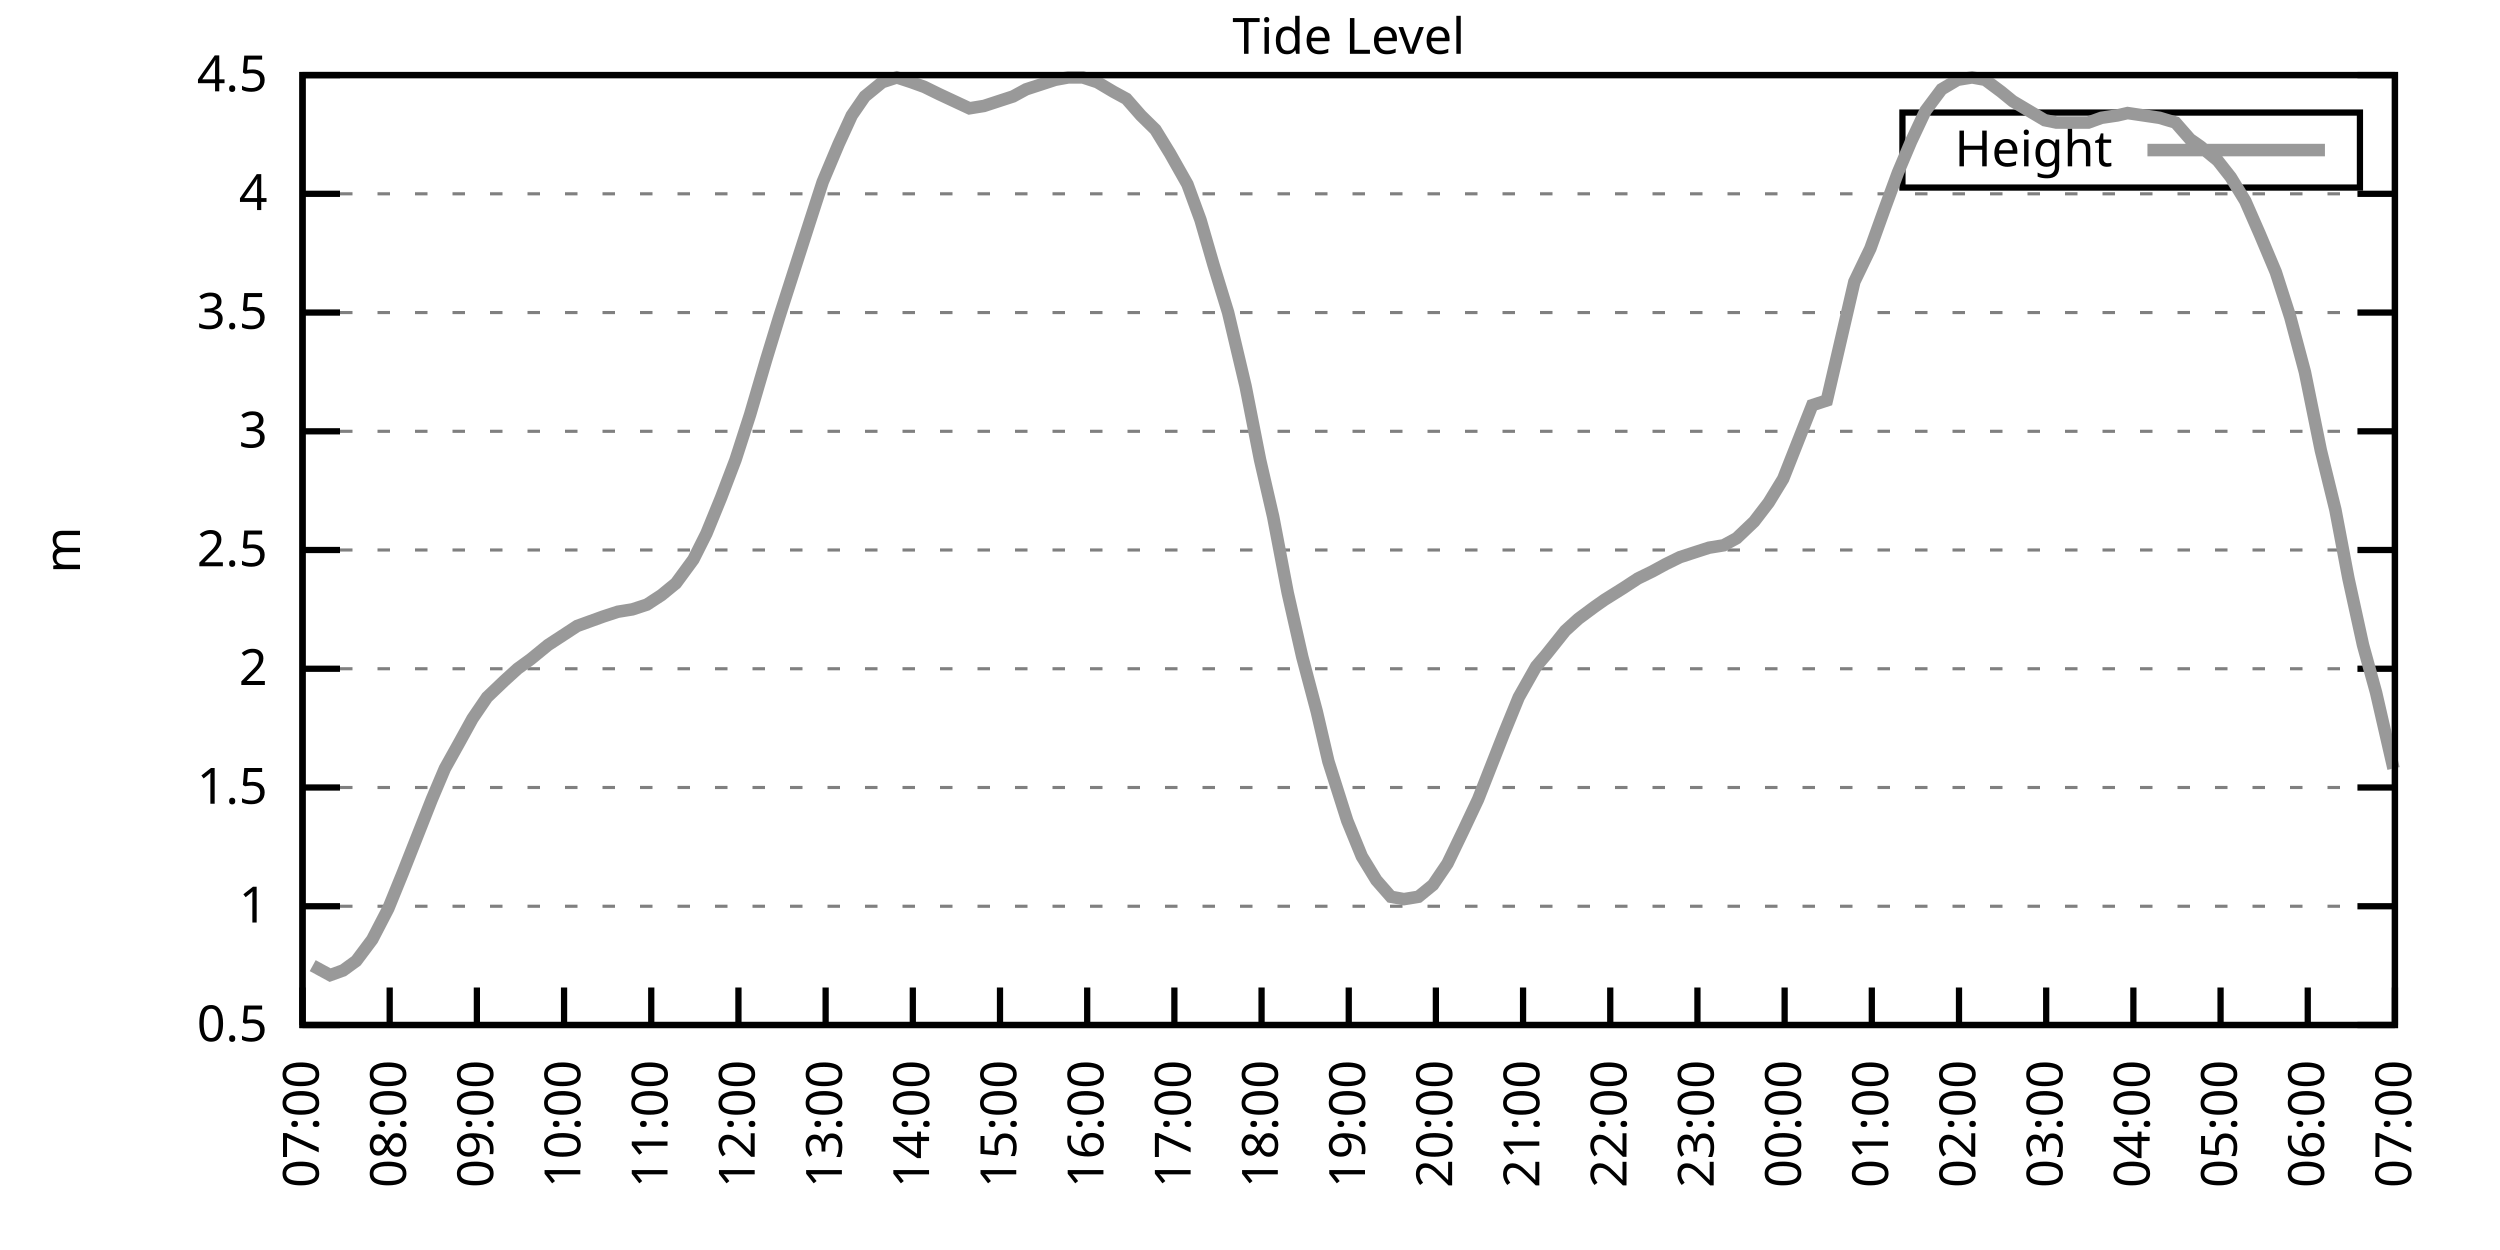
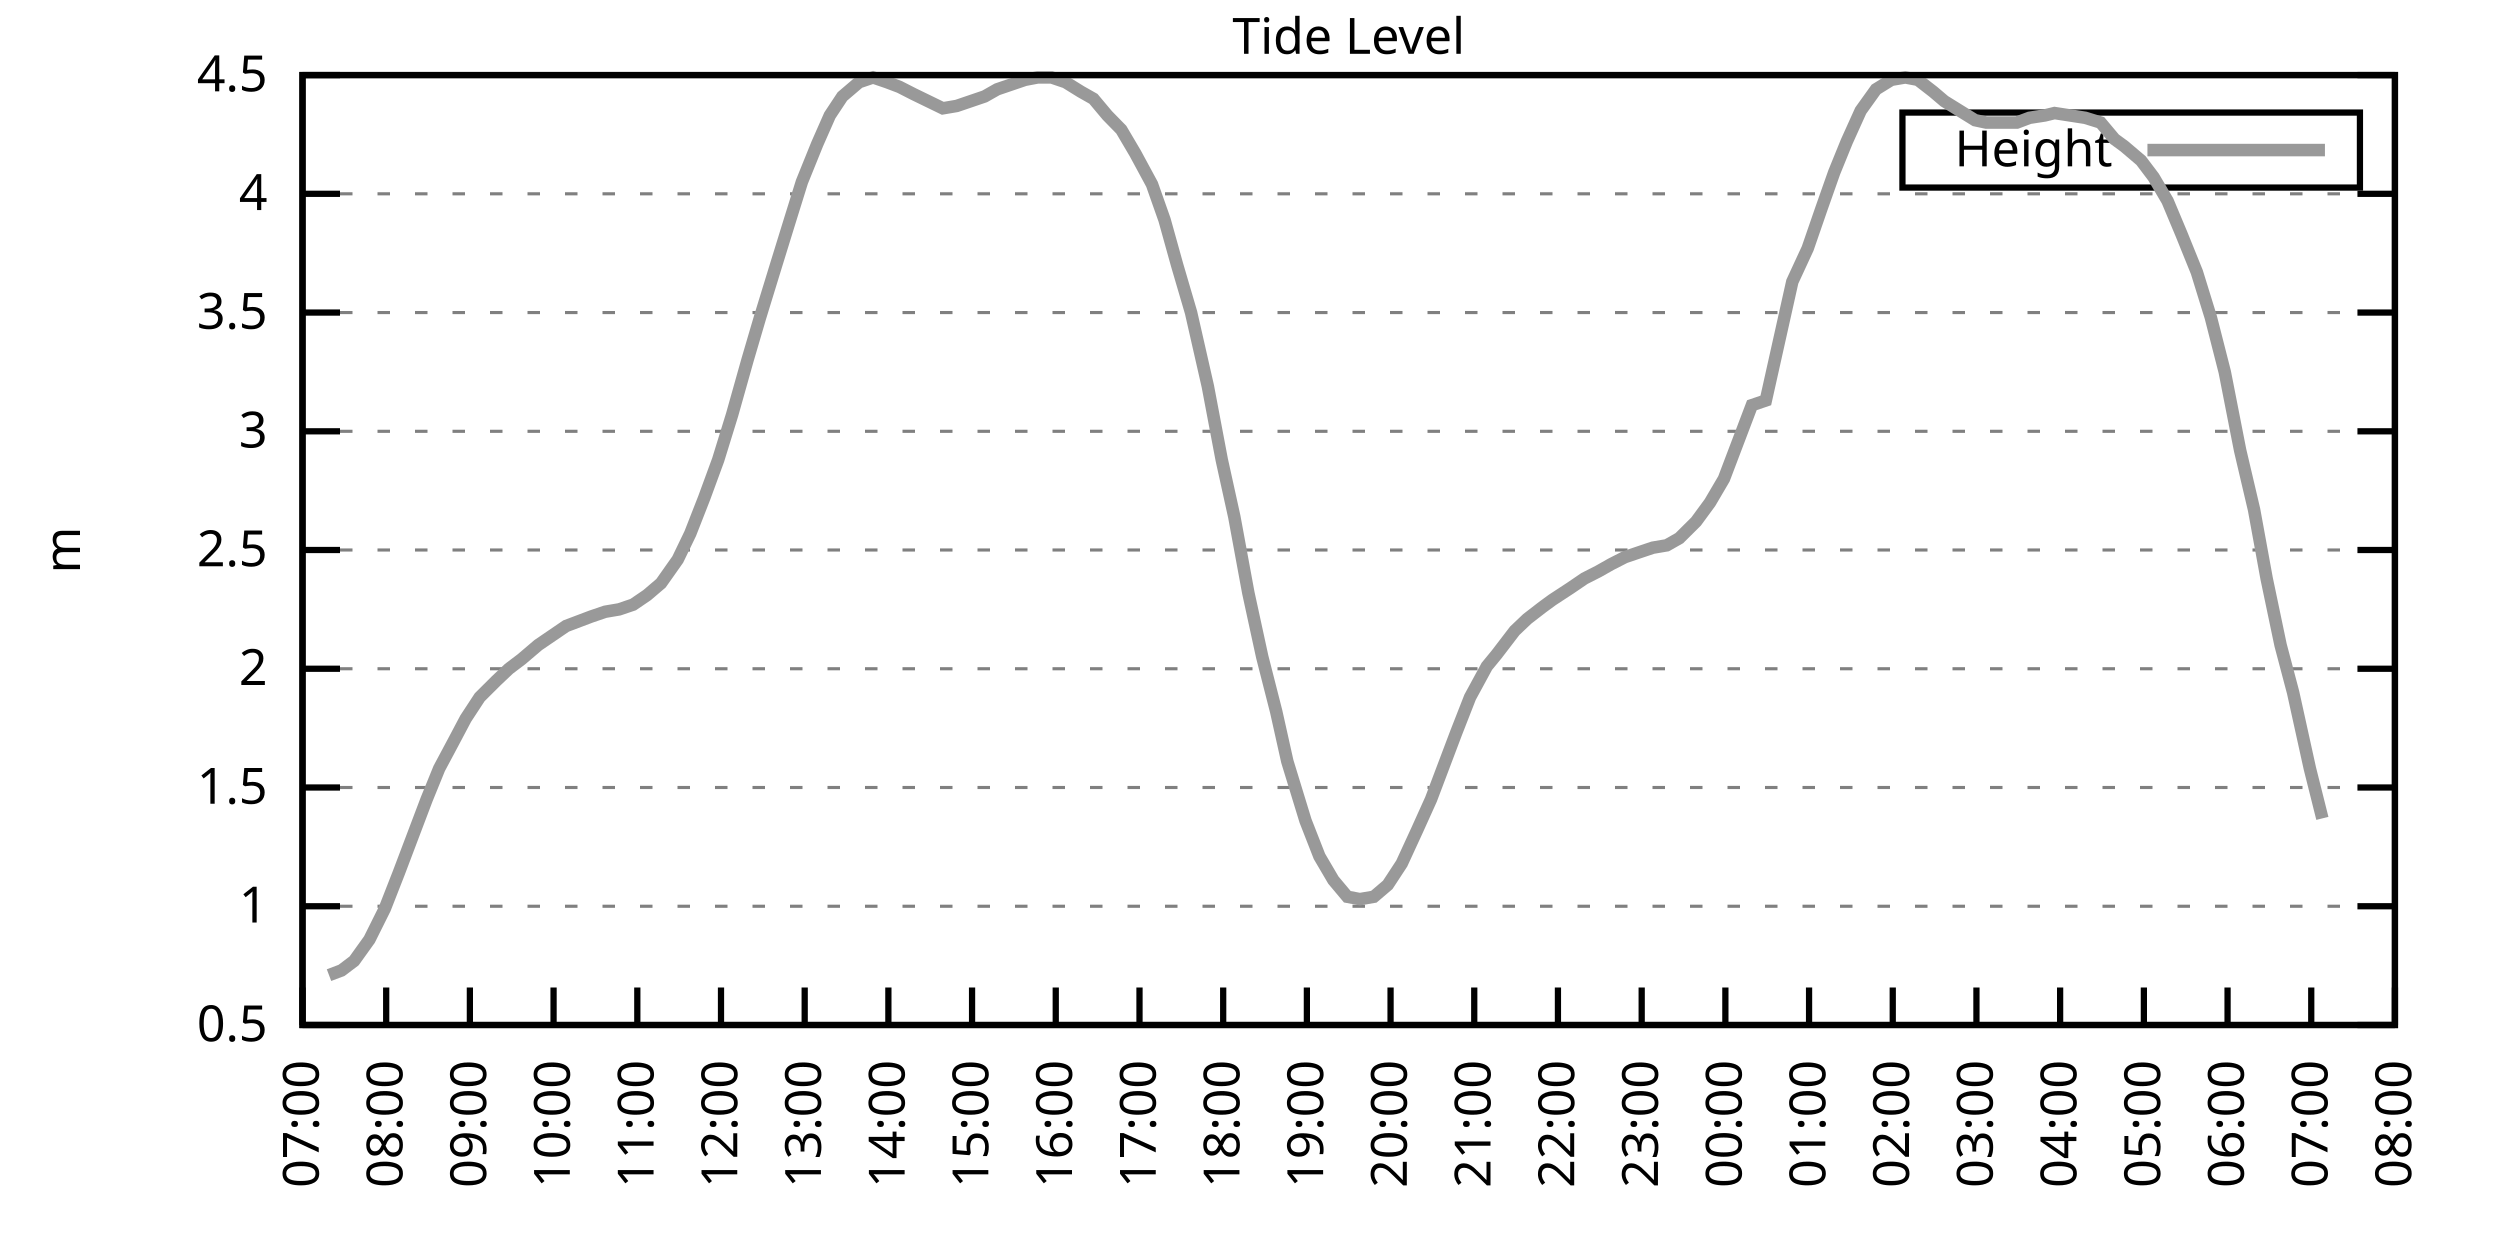
<svg xmlns="http://www.w3.org/2000/svg" xmlns:xlink="http://www.w3.org/1999/xlink" width="400" height="200" viewBox="0 0 400 200">
  <g id="gnuplot_canvas">
    <rect x="0" y="0" width="400" height="200" fill="none" />
    <defs>
      <circle id="gpDot" r="0.5" stroke-width="0.5" stroke="currentColor" />
      <path id="gpPt0" stroke-width="0.333" stroke="currentColor" d="M-1,0 h2 M0,-1 v2" />
      <path id="gpPt1" stroke-width="0.333" stroke="currentColor" d="M-1,-1 L1,1 M1,-1 L-1,1" />
      <path id="gpPt2" stroke-width="0.333" stroke="currentColor" d="M-1,0 L1,0 M0,-1 L0,1 M-1,-1 L1,1 M-1,1 L1,-1" />
      <rect id="gpPt3" stroke-width="0.333" stroke="currentColor" x="-1" y="-1" width="2" height="2" />
      <rect id="gpPt4" stroke-width="0.333" stroke="currentColor" fill="currentColor" x="-1" y="-1" width="2" height="2" />
      <circle id="gpPt5" stroke-width="0.333" stroke="currentColor" cx="0" cy="0" r="1" />
      <use xlink:href="#gpPt5" id="gpPt6" fill="currentColor" stroke="none" />
      <path id="gpPt7" stroke-width="0.333" stroke="currentColor" d="M0,-1.33 L-1.33,0.67 L1.33,0.67 z" />
      <use xlink:href="#gpPt7" id="gpPt8" fill="currentColor" stroke="none" />
      <use xlink:href="#gpPt7" id="gpPt9" stroke="currentColor" transform="rotate(180)" />
      <use xlink:href="#gpPt9" id="gpPt10" fill="currentColor" stroke="none" />
      <use xlink:href="#gpPt3" id="gpPt11" stroke="currentColor" transform="rotate(45)" />
      <use xlink:href="#gpPt11" id="gpPt12" fill="currentColor" stroke="none" />
      <path id="gpPt13" stroke-width="0.333" stroke="currentColor" d="M0,1.330 L1.265,0.411 L0.782,-1.067 L-0.782,-1.076 L-1.265,0.411 z" />
      <use xlink:href="#gpPt13" id="gpPt14" fill="currentColor" stroke="none" />
      <filter id="textbox" filterUnits="objectBoundingBox" x="0" y="0" height="1" width="1">
        <feFlood flood-color="white" flood-opacity="1" result="bgnd" />
        <feComposite in="SourceGraphic" in2="bgnd" operator="atop" />
      </filter>
      <filter id="greybox" filterUnits="objectBoundingBox" x="0" y="0" height="1" width="1">
        <feFlood flood-color="lightgrey" flood-opacity="1" result="grey" />
        <feComposite in="SourceGraphic" in2="grey" operator="atop" />
      </filter>
    </defs>
    <g fill="none" color="white" stroke="currentColor" stroke-width="1.00" stroke-linecap="butt" stroke-linejoin="miter">
</g>
    <g fill="none" color="black" stroke="currentColor" stroke-width="1.00" stroke-linecap="butt" stroke-linejoin="miter">
      <g stroke="none" shape-rendering="crispEdges">
        <polygon fill="rgb(255, 255, 255)" points="48.40,164.00 383.18,164.00 383.18,12.02 48.40,12.02 " />
      </g>
    </g>
    <g fill="none" color="black" stroke="currentColor" stroke-width="1.00" stroke-linecap="butt" stroke-linejoin="miter">
</g>
    <g fill="none" color="black" stroke="black" stroke-width="0.50" stroke-linecap="butt" stroke-linejoin="miter">
</g>
    <g fill="none" color="gray" stroke="currentColor" stroke-width="0.50" stroke-linecap="butt" stroke-linejoin="miter">
      <path stroke="gray" stroke-dasharray="2,4" class="gridline" d="M48.40,164.00 L383.19,164.00  " />
    </g>
    <g fill="none" color="gray" stroke="gray" stroke-width="1.00" stroke-linecap="butt" stroke-linejoin="miter">
</g>
    <g fill="none" color="black" stroke="currentColor" stroke-width="1.00" stroke-linecap="butt" stroke-linejoin="miter">
      <path stroke="black" d="M48.40,164.00 L54.40,164.00 M383.19,164.00 L377.19,164.00  " />
      <g transform="translate(42.80,166.60)" stroke="none" fill="black" font-family="Sans" font-size="8.00" text-anchor="end">
        <text>
          <tspan font-family="Sans"> 0.5</tspan>
        </text>
      </g>
    </g>
    <g fill="none" color="black" stroke="currentColor" stroke-width="1.00" stroke-linecap="butt" stroke-linejoin="miter">
</g>
    <g fill="none" color="black" stroke="black" stroke-width="0.50" stroke-linecap="butt" stroke-linejoin="miter">
</g>
    <g fill="none" color="gray" stroke="currentColor" stroke-width="0.50" stroke-linecap="butt" stroke-linejoin="miter">
      <path stroke="gray" stroke-dasharray="2,4" class="gridline" d="M48.40,145.00 L383.19,145.00  " />
    </g>
    <g fill="none" color="gray" stroke="gray" stroke-width="1.00" stroke-linecap="butt" stroke-linejoin="miter">
</g>
    <g fill="none" color="black" stroke="currentColor" stroke-width="1.00" stroke-linecap="butt" stroke-linejoin="miter">
      <path stroke="black" d="M48.40,145.00 L54.40,145.00 M383.19,145.00 L377.19,145.00  " />
      <g transform="translate(42.80,147.60)" stroke="none" fill="black" font-family="Sans" font-size="8.00" text-anchor="end">
        <text>
          <tspan font-family="Sans"> 1</tspan>
        </text>
      </g>
    </g>
    <g fill="none" color="black" stroke="currentColor" stroke-width="1.00" stroke-linecap="butt" stroke-linejoin="miter">
</g>
    <g fill="none" color="black" stroke="black" stroke-width="0.50" stroke-linecap="butt" stroke-linejoin="miter">
</g>
    <g fill="none" color="gray" stroke="currentColor" stroke-width="0.50" stroke-linecap="butt" stroke-linejoin="miter">
      <path stroke="gray" stroke-dasharray="2,4" class="gridline" d="M48.40,126.00 L383.19,126.00  " />
    </g>
    <g fill="none" color="gray" stroke="gray" stroke-width="1.00" stroke-linecap="butt" stroke-linejoin="miter">
</g>
    <g fill="none" color="black" stroke="currentColor" stroke-width="1.00" stroke-linecap="butt" stroke-linejoin="miter">
      <path stroke="black" d="M48.40,126.00 L54.40,126.00 M383.19,126.00 L377.19,126.00  " />
      <g transform="translate(42.80,128.60)" stroke="none" fill="black" font-family="Sans" font-size="8.00" text-anchor="end">
        <text>
          <tspan font-family="Sans"> 1.5</tspan>
        </text>
      </g>
    </g>
    <g fill="none" color="black" stroke="currentColor" stroke-width="1.00" stroke-linecap="butt" stroke-linejoin="miter">
</g>
    <g fill="none" color="black" stroke="black" stroke-width="0.50" stroke-linecap="butt" stroke-linejoin="miter">
</g>
    <g fill="none" color="gray" stroke="currentColor" stroke-width="0.50" stroke-linecap="butt" stroke-linejoin="miter">
      <path stroke="gray" stroke-dasharray="2,4" class="gridline" d="M48.40,107.00 L383.19,107.00  " />
    </g>
    <g fill="none" color="gray" stroke="gray" stroke-width="1.00" stroke-linecap="butt" stroke-linejoin="miter">
</g>
    <g fill="none" color="black" stroke="currentColor" stroke-width="1.00" stroke-linecap="butt" stroke-linejoin="miter">
      <path stroke="black" d="M48.40,107.00 L54.40,107.00 M383.19,107.00 L377.19,107.00  " />
      <g transform="translate(42.80,109.60)" stroke="none" fill="black" font-family="Sans" font-size="8.00" text-anchor="end">
        <text>
          <tspan font-family="Sans"> 2</tspan>
        </text>
      </g>
    </g>
    <g fill="none" color="black" stroke="currentColor" stroke-width="1.00" stroke-linecap="butt" stroke-linejoin="miter">
</g>
    <g fill="none" color="black" stroke="black" stroke-width="0.50" stroke-linecap="butt" stroke-linejoin="miter">
</g>
    <g fill="none" color="gray" stroke="currentColor" stroke-width="0.50" stroke-linecap="butt" stroke-linejoin="miter">
      <path stroke="gray" stroke-dasharray="2,4" class="gridline" d="M48.40,88.00 L383.19,88.00  " />
    </g>
    <g fill="none" color="gray" stroke="gray" stroke-width="1.00" stroke-linecap="butt" stroke-linejoin="miter">
</g>
    <g fill="none" color="black" stroke="currentColor" stroke-width="1.00" stroke-linecap="butt" stroke-linejoin="miter">
      <path stroke="black" d="M48.40,88.00 L54.40,88.00 M383.19,88.00 L377.19,88.00  " />
      <g transform="translate(42.80,90.60)" stroke="none" fill="black" font-family="Sans" font-size="8.00" text-anchor="end">
        <text>
          <tspan font-family="Sans"> 2.5</tspan>
        </text>
      </g>
    </g>
    <g fill="none" color="black" stroke="currentColor" stroke-width="1.00" stroke-linecap="butt" stroke-linejoin="miter">
</g>
    <g fill="none" color="black" stroke="black" stroke-width="0.50" stroke-linecap="butt" stroke-linejoin="miter">
</g>
    <g fill="none" color="gray" stroke="currentColor" stroke-width="0.50" stroke-linecap="butt" stroke-linejoin="miter">
      <path stroke="gray" stroke-dasharray="2,4" class="gridline" d="M48.40,69.01 L383.19,69.01  " />
    </g>
    <g fill="none" color="gray" stroke="gray" stroke-width="1.00" stroke-linecap="butt" stroke-linejoin="miter">
</g>
    <g fill="none" color="black" stroke="currentColor" stroke-width="1.00" stroke-linecap="butt" stroke-linejoin="miter">
      <path stroke="black" d="M48.40,69.01 L54.40,69.01 M383.19,69.01 L377.19,69.01  " />
      <g transform="translate(42.80,71.61)" stroke="none" fill="black" font-family="Sans" font-size="8.00" text-anchor="end">
        <text>
          <tspan font-family="Sans"> 3</tspan>
        </text>
      </g>
    </g>
    <g fill="none" color="black" stroke="currentColor" stroke-width="1.00" stroke-linecap="butt" stroke-linejoin="miter">
</g>
    <g fill="none" color="black" stroke="black" stroke-width="0.50" stroke-linecap="butt" stroke-linejoin="miter">
</g>
    <g fill="none" color="gray" stroke="currentColor" stroke-width="0.50" stroke-linecap="butt" stroke-linejoin="miter">
      <path stroke="gray" stroke-dasharray="2,4" class="gridline" d="M48.40,50.01 L383.19,50.01  " />
    </g>
    <g fill="none" color="gray" stroke="gray" stroke-width="1.00" stroke-linecap="butt" stroke-linejoin="miter">
</g>
    <g fill="none" color="black" stroke="currentColor" stroke-width="1.00" stroke-linecap="butt" stroke-linejoin="miter">
      <path stroke="black" d="M48.40,50.01 L54.40,50.01 M383.19,50.01 L377.19,50.01  " />
      <g transform="translate(42.80,52.61)" stroke="none" fill="black" font-family="Sans" font-size="8.00" text-anchor="end">
        <text>
          <tspan font-family="Sans"> 3.5</tspan>
        </text>
      </g>
    </g>
    <g fill="none" color="black" stroke="currentColor" stroke-width="1.00" stroke-linecap="butt" stroke-linejoin="miter">
</g>
    <g fill="none" color="black" stroke="black" stroke-width="0.50" stroke-linecap="butt" stroke-linejoin="miter">
</g>
    <g fill="none" color="gray" stroke="currentColor" stroke-width="0.50" stroke-linecap="butt" stroke-linejoin="miter">
      <path stroke="gray" stroke-dasharray="2,4" class="gridline" d="M48.40,31.01 L383.19,31.01  " />
    </g>
    <g fill="none" color="gray" stroke="gray" stroke-width="1.00" stroke-linecap="butt" stroke-linejoin="miter">
</g>
    <g fill="none" color="black" stroke="currentColor" stroke-width="1.00" stroke-linecap="butt" stroke-linejoin="miter">
      <path stroke="black" d="M48.40,31.01 L54.40,31.01 M383.19,31.01 L377.19,31.01  " />
      <g transform="translate(42.80,33.61)" stroke="none" fill="black" font-family="Sans" font-size="8.00" text-anchor="end">
        <text>
          <tspan font-family="Sans"> 4</tspan>
        </text>
      </g>
    </g>
    <g fill="none" color="black" stroke="currentColor" stroke-width="1.00" stroke-linecap="butt" stroke-linejoin="miter">
</g>
    <g fill="none" color="black" stroke="black" stroke-width="0.50" stroke-linecap="butt" stroke-linejoin="miter">
</g>
    <g fill="none" color="gray" stroke="currentColor" stroke-width="0.50" stroke-linecap="butt" stroke-linejoin="miter">
      <path stroke="gray" stroke-dasharray="2,4" class="gridline" d="M48.40,12.01 L383.19,12.01  " />
    </g>
    <g fill="none" color="gray" stroke="gray" stroke-width="1.00" stroke-linecap="butt" stroke-linejoin="miter">
</g>
    <g fill="none" color="black" stroke="currentColor" stroke-width="1.00" stroke-linecap="butt" stroke-linejoin="miter">
      <path stroke="black" d="M48.40,12.01 L54.40,12.01 M383.19,12.01 L377.19,12.01  " />
      <g transform="translate(42.80,14.61)" stroke="none" fill="black" font-family="Sans" font-size="8.00" text-anchor="end">
        <text>
          <tspan font-family="Sans"> 4.5</tspan>
        </text>
      </g>
    </g>
    <g fill="none" color="black" stroke="currentColor" stroke-width="1.00" stroke-linecap="butt" stroke-linejoin="miter">
      <path stroke="black" d="M48.40,164.00 L48.40,158.00  " />
      <g transform="translate(51.00,169.60) rotate(270.00)" stroke="none" fill="black" font-family="Sans" font-size="8.00" text-anchor="end">
        <text>
          <tspan font-family="Sans">07:00</tspan>
        </text>
      </g>
    </g>
    <g fill="none" color="black" stroke="currentColor" stroke-width="1.00" stroke-linecap="butt" stroke-linejoin="miter">
-       <path stroke="black" d="M62.35,164.00 L62.35,158.00  " />
-       <g transform="translate(64.95,169.60) rotate(270.00)" stroke="none" fill="black" font-family="Sans" font-size="8.00" text-anchor="end">
+       <path stroke="black" d="M61.79,164.00 L61.79,158.00  " />
+       <g transform="translate(64.39,169.60) rotate(270.00)" stroke="none" fill="black" font-family="Sans" font-size="8.00" text-anchor="end">
        <text>
          <tspan font-family="Sans">08:00</tspan>
        </text>
      </g>
    </g>
    <g fill="none" color="black" stroke="currentColor" stroke-width="1.00" stroke-linecap="butt" stroke-linejoin="miter">
-       <path stroke="black" d="M76.30,164.00 L76.30,158.00  " />
-       <g transform="translate(78.90,169.60) rotate(270.00)" stroke="none" fill="black" font-family="Sans" font-size="8.00" text-anchor="end">
+       <path stroke="black" d="M75.18,164.00 L75.18,158.00  " />
+       <g transform="translate(77.78,169.60) rotate(270.00)" stroke="none" fill="black" font-family="Sans" font-size="8.00" text-anchor="end">
        <text>
          <tspan font-family="Sans">09:00</tspan>
        </text>
      </g>
    </g>
    <g fill="none" color="black" stroke="currentColor" stroke-width="1.00" stroke-linecap="butt" stroke-linejoin="miter">
-       <path stroke="black" d="M90.25,164.00 L90.25,158.00  " />
-       <g transform="translate(92.85,169.60) rotate(270.00)" stroke="none" fill="black" font-family="Sans" font-size="8.00" text-anchor="end">
+       <path stroke="black" d="M88.57,164.00 L88.57,158.00  " />
+       <g transform="translate(91.17,169.60) rotate(270.00)" stroke="none" fill="black" font-family="Sans" font-size="8.00" text-anchor="end">
        <text>
          <tspan font-family="Sans">10:00</tspan>
        </text>
      </g>
    </g>
    <g fill="none" color="black" stroke="currentColor" stroke-width="1.00" stroke-linecap="butt" stroke-linejoin="miter">
-       <path stroke="black" d="M104.20,164.00 L104.20,158.00  " />
-       <g transform="translate(106.80,169.60) rotate(270.00)" stroke="none" fill="black" font-family="Sans" font-size="8.00" text-anchor="end">
+       <path stroke="black" d="M101.97,164.00 L101.97,158.00  " />
+       <g transform="translate(104.57,169.60) rotate(270.00)" stroke="none" fill="black" font-family="Sans" font-size="8.00" text-anchor="end">
        <text>
          <tspan font-family="Sans">11:00</tspan>
        </text>
      </g>
    </g>
    <g fill="none" color="black" stroke="currentColor" stroke-width="1.00" stroke-linecap="butt" stroke-linejoin="miter">
-       <path stroke="black" d="M118.15,164.00 L118.15,158.00  " />
-       <g transform="translate(120.75,169.60) rotate(270.00)" stroke="none" fill="black" font-family="Sans" font-size="8.00" text-anchor="end">
+       <path stroke="black" d="M115.36,164.00 L115.36,158.00  " />
+       <g transform="translate(117.96,169.60) rotate(270.00)" stroke="none" fill="black" font-family="Sans" font-size="8.00" text-anchor="end">
        <text>
          <tspan font-family="Sans">12:00</tspan>
        </text>
      </g>
    </g>
    <g fill="none" color="black" stroke="currentColor" stroke-width="1.00" stroke-linecap="butt" stroke-linejoin="miter">
-       <path stroke="black" d="M132.10,164.00 L132.10,158.00  " />
-       <g transform="translate(134.70,169.60) rotate(270.00)" stroke="none" fill="black" font-family="Sans" font-size="8.00" text-anchor="end">
+       <path stroke="black" d="M128.75,164.00 L128.75,158.00  " />
+       <g transform="translate(131.35,169.60) rotate(270.00)" stroke="none" fill="black" font-family="Sans" font-size="8.00" text-anchor="end">
        <text>
          <tspan font-family="Sans">13:00</tspan>
        </text>
      </g>
    </g>
    <g fill="none" color="black" stroke="currentColor" stroke-width="1.00" stroke-linecap="butt" stroke-linejoin="miter">
-       <path stroke="black" d="M146.05,164.00 L146.05,158.00  " />
-       <g transform="translate(148.65,169.60) rotate(270.00)" stroke="none" fill="black" font-family="Sans" font-size="8.00" text-anchor="end">
+       <path stroke="black" d="M142.14,164.00 L142.14,158.00  " />
+       <g transform="translate(144.74,169.60) rotate(270.00)" stroke="none" fill="black" font-family="Sans" font-size="8.00" text-anchor="end">
        <text>
          <tspan font-family="Sans">14:00</tspan>
        </text>
      </g>
    </g>
    <g fill="none" color="black" stroke="currentColor" stroke-width="1.00" stroke-linecap="butt" stroke-linejoin="miter">
-       <path stroke="black" d="M160.00,164.00 L160.00,158.00  " />
-       <g transform="translate(162.60,169.60) rotate(270.00)" stroke="none" fill="black" font-family="Sans" font-size="8.00" text-anchor="end">
+       <path stroke="black" d="M155.53,164.00 L155.53,158.00  " />
+       <g transform="translate(158.13,169.60) rotate(270.00)" stroke="none" fill="black" font-family="Sans" font-size="8.00" text-anchor="end">
        <text>
          <tspan font-family="Sans">15:00</tspan>
        </text>
      </g>
    </g>
    <g fill="none" color="black" stroke="currentColor" stroke-width="1.00" stroke-linecap="butt" stroke-linejoin="miter">
-       <path stroke="black" d="M173.95,164.00 L173.95,158.00  " />
-       <g transform="translate(176.55,169.60) rotate(270.00)" stroke="none" fill="black" font-family="Sans" font-size="8.00" text-anchor="end">
+       <path stroke="black" d="M168.92,164.00 L168.92,158.00  " />
+       <g transform="translate(171.52,169.60) rotate(270.00)" stroke="none" fill="black" font-family="Sans" font-size="8.00" text-anchor="end">
        <text>
          <tspan font-family="Sans">16:00</tspan>
        </text>
      </g>
    </g>
    <g fill="none" color="black" stroke="currentColor" stroke-width="1.00" stroke-linecap="butt" stroke-linejoin="miter">
-       <path stroke="black" d="M187.90,164.00 L187.90,158.00  " />
-       <g transform="translate(190.50,169.60) rotate(270.00)" stroke="none" fill="black" font-family="Sans" font-size="8.00" text-anchor="end">
+       <path stroke="black" d="M182.32,164.00 L182.32,158.00  " />
+       <g transform="translate(184.92,169.60) rotate(270.00)" stroke="none" fill="black" font-family="Sans" font-size="8.00" text-anchor="end">
        <text>
          <tspan font-family="Sans">17:00</tspan>
        </text>
      </g>
    </g>
    <g fill="none" color="black" stroke="currentColor" stroke-width="1.00" stroke-linecap="butt" stroke-linejoin="miter">
-       <path stroke="black" d="M201.85,164.00 L201.85,158.00  " />
-       <g transform="translate(204.45,169.60) rotate(270.00)" stroke="none" fill="black" font-family="Sans" font-size="8.00" text-anchor="end">
+       <path stroke="black" d="M195.71,164.00 L195.71,158.00  " />
+       <g transform="translate(198.31,169.60) rotate(270.00)" stroke="none" fill="black" font-family="Sans" font-size="8.00" text-anchor="end">
        <text>
          <tspan font-family="Sans">18:00</tspan>
        </text>
      </g>
    </g>
    <g fill="none" color="black" stroke="currentColor" stroke-width="1.00" stroke-linecap="butt" stroke-linejoin="miter">
-       <path stroke="black" d="M215.80,164.00 L215.80,158.00  " />
-       <g transform="translate(218.40,169.60) rotate(270.00)" stroke="none" fill="black" font-family="Sans" font-size="8.00" text-anchor="end">
+       <path stroke="black" d="M209.10,164.00 L209.10,158.00  " />
+       <g transform="translate(211.70,169.60) rotate(270.00)" stroke="none" fill="black" font-family="Sans" font-size="8.00" text-anchor="end">
        <text>
          <tspan font-family="Sans">19:00</tspan>
        </text>
      </g>
    </g>
    <g fill="none" color="black" stroke="currentColor" stroke-width="1.00" stroke-linecap="butt" stroke-linejoin="miter">
-       <path stroke="black" d="M229.74,164.00 L229.74,158.00  " />
-       <g transform="translate(232.34,169.60) rotate(270.00)" stroke="none" fill="black" font-family="Sans" font-size="8.00" text-anchor="end">
+       <path stroke="black" d="M222.49,164.00 L222.49,158.00  " />
+       <g transform="translate(225.09,169.60) rotate(270.00)" stroke="none" fill="black" font-family="Sans" font-size="8.00" text-anchor="end">
        <text>
          <tspan font-family="Sans">20:00</tspan>
        </text>
      </g>
    </g>
    <g fill="none" color="black" stroke="currentColor" stroke-width="1.00" stroke-linecap="butt" stroke-linejoin="miter">
-       <path stroke="black" d="M243.69,164.00 L243.69,158.00  " />
-       <g transform="translate(246.29,169.60) rotate(270.00)" stroke="none" fill="black" font-family="Sans" font-size="8.00" text-anchor="end">
+       <path stroke="black" d="M235.88,164.00 L235.88,158.00  " />
+       <g transform="translate(238.48,169.60) rotate(270.00)" stroke="none" fill="black" font-family="Sans" font-size="8.00" text-anchor="end">
        <text>
          <tspan font-family="Sans">21:00</tspan>
        </text>
      </g>
    </g>
    <g fill="none" color="black" stroke="currentColor" stroke-width="1.00" stroke-linecap="butt" stroke-linejoin="miter">
-       <path stroke="black" d="M257.64,164.00 L257.64,158.00  " />
-       <g transform="translate(260.24,169.60) rotate(270.00)" stroke="none" fill="black" font-family="Sans" font-size="8.00" text-anchor="end">
+       <path stroke="black" d="M249.27,164.00 L249.27,158.00  " />
+       <g transform="translate(251.87,169.60) rotate(270.00)" stroke="none" fill="black" font-family="Sans" font-size="8.00" text-anchor="end">
        <text>
          <tspan font-family="Sans">22:00</tspan>
        </text>
      </g>
    </g>
    <g fill="none" color="black" stroke="currentColor" stroke-width="1.00" stroke-linecap="butt" stroke-linejoin="miter">
-       <path stroke="black" d="M271.59,164.00 L271.59,158.00  " />
-       <g transform="translate(274.19,169.60) rotate(270.00)" stroke="none" fill="black" font-family="Sans" font-size="8.00" text-anchor="end">
+       <path stroke="black" d="M262.67,164.00 L262.67,158.00  " />
+       <g transform="translate(265.27,169.60) rotate(270.00)" stroke="none" fill="black" font-family="Sans" font-size="8.00" text-anchor="end">
        <text>
          <tspan font-family="Sans">23:00</tspan>
        </text>
      </g>
    </g>
    <g fill="none" color="black" stroke="currentColor" stroke-width="1.00" stroke-linecap="butt" stroke-linejoin="miter">
-       <path stroke="black" d="M285.54,164.00 L285.54,158.00  " />
-       <g transform="translate(288.14,169.60) rotate(270.00)" stroke="none" fill="black" font-family="Sans" font-size="8.00" text-anchor="end">
+       <path stroke="black" d="M276.06,164.00 L276.06,158.00  " />
+       <g transform="translate(278.66,169.60) rotate(270.00)" stroke="none" fill="black" font-family="Sans" font-size="8.00" text-anchor="end">
        <text>
          <tspan font-family="Sans">00:00</tspan>
        </text>
      </g>
    </g>
    <g fill="none" color="black" stroke="currentColor" stroke-width="1.00" stroke-linecap="butt" stroke-linejoin="miter">
-       <path stroke="black" d="M299.49,164.00 L299.49,158.00  " />
-       <g transform="translate(302.09,169.60) rotate(270.00)" stroke="none" fill="black" font-family="Sans" font-size="8.00" text-anchor="end">
+       <path stroke="black" d="M289.45,164.00 L289.45,158.00  " />
+       <g transform="translate(292.05,169.60) rotate(270.00)" stroke="none" fill="black" font-family="Sans" font-size="8.00" text-anchor="end">
        <text>
          <tspan font-family="Sans">01:00</tspan>
        </text>
      </g>
    </g>
    <g fill="none" color="black" stroke="currentColor" stroke-width="1.00" stroke-linecap="butt" stroke-linejoin="miter">
-       <path stroke="black" d="M313.44,164.00 L313.44,158.00  " />
-       <g transform="translate(316.04,169.60) rotate(270.00)" stroke="none" fill="black" font-family="Sans" font-size="8.00" text-anchor="end">
+       <path stroke="black" d="M302.84,164.00 L302.84,158.00  " />
+       <g transform="translate(305.44,169.60) rotate(270.00)" stroke="none" fill="black" font-family="Sans" font-size="8.00" text-anchor="end">
        <text>
          <tspan font-family="Sans">02:00</tspan>
        </text>
      </g>
    </g>
    <g fill="none" color="black" stroke="currentColor" stroke-width="1.00" stroke-linecap="butt" stroke-linejoin="miter">
-       <path stroke="black" d="M327.39,164.00 L327.39,158.00  " />
-       <g transform="translate(329.99,169.60) rotate(270.00)" stroke="none" fill="black" font-family="Sans" font-size="8.00" text-anchor="end">
+       <path stroke="black" d="M316.23,164.00 L316.23,158.00  " />
+       <g transform="translate(318.83,169.60) rotate(270.00)" stroke="none" fill="black" font-family="Sans" font-size="8.00" text-anchor="end">
        <text>
          <tspan font-family="Sans">03:00</tspan>
        </text>
      </g>
    </g>
    <g fill="none" color="black" stroke="currentColor" stroke-width="1.00" stroke-linecap="butt" stroke-linejoin="miter">
-       <path stroke="black" d="M341.34,164.00 L341.34,158.00  " />
-       <g transform="translate(343.94,169.60) rotate(270.00)" stroke="none" fill="black" font-family="Sans" font-size="8.00" text-anchor="end">
+       <path stroke="black" d="M329.62,164.00 L329.62,158.00  " />
+       <g transform="translate(332.22,169.60) rotate(270.00)" stroke="none" fill="black" font-family="Sans" font-size="8.00" text-anchor="end">
        <text>
          <tspan font-family="Sans">04:00</tspan>
        </text>
      </g>
    </g>
    <g fill="none" color="black" stroke="currentColor" stroke-width="1.00" stroke-linecap="butt" stroke-linejoin="miter">
-       <path stroke="black" d="M355.29,164.00 L355.29,158.00  " />
-       <g transform="translate(357.89,169.60) rotate(270.00)" stroke="none" fill="black" font-family="Sans" font-size="8.00" text-anchor="end">
+       <path stroke="black" d="M343.02,164.00 L343.02,158.00  " />
+       <g transform="translate(345.62,169.60) rotate(270.00)" stroke="none" fill="black" font-family="Sans" font-size="8.00" text-anchor="end">
        <text>
          <tspan font-family="Sans">05:00</tspan>
        </text>
      </g>
    </g>
    <g fill="none" color="black" stroke="currentColor" stroke-width="1.00" stroke-linecap="butt" stroke-linejoin="miter">
-       <path stroke="black" d="M369.24,164.00 L369.24,158.00  " />
-       <g transform="translate(371.84,169.60) rotate(270.00)" stroke="none" fill="black" font-family="Sans" font-size="8.00" text-anchor="end">
+       <path stroke="black" d="M356.41,164.00 L356.41,158.00  " />
+       <g transform="translate(359.01,169.60) rotate(270.00)" stroke="none" fill="black" font-family="Sans" font-size="8.00" text-anchor="end">
        <text>
          <tspan font-family="Sans">06:00</tspan>
+         </text>
+       </g>
+     </g>
+     <g fill="none" color="black" stroke="currentColor" stroke-width="1.00" stroke-linecap="butt" stroke-linejoin="miter">
+       <path stroke="black" d="M369.80,164.00 L369.80,158.00  " />
+       <g transform="translate(372.40,169.60) rotate(270.00)" stroke="none" fill="black" font-family="Sans" font-size="8.00" text-anchor="end">
+         <text>
+           <tspan font-family="Sans">07:00</tspan>
        </text>
      </g>
    </g>
    <g fill="none" color="black" stroke="currentColor" stroke-width="1.00" stroke-linecap="butt" stroke-linejoin="miter">
      <path stroke="black" d="M383.19,164.00 L383.19,158.00  " />
      <g transform="translate(385.79,169.60) rotate(270.00)" stroke="none" fill="black" font-family="Sans" font-size="8.00" text-anchor="end">
        <text>
-           <tspan font-family="Sans">07:00</tspan>
+           <tspan font-family="Sans">08:00</tspan>
        </text>
      </g>
    </g>
    <g fill="none" color="black" stroke="currentColor" stroke-width="1.00" stroke-linecap="butt" stroke-linejoin="miter">
</g>
    <g fill="none" color="black" stroke="currentColor" stroke-width="1.00" stroke-linecap="butt" stroke-linejoin="miter">
      <path stroke="black" d="M48.40,12.01 L48.40,164.00 L383.19,164.00 L383.19,12.01 L48.40,12.01 Z  " />
    </g>
    <g fill="none" color="black" stroke="currentColor" stroke-width="1.00" stroke-linecap="butt" stroke-linejoin="miter">
</g>
    <g fill="none" color="black" stroke="currentColor" stroke-width="1.00" stroke-linecap="butt" stroke-linejoin="miter">
      <path stroke="black" d="M304.39,30.01 L304.39,18.01 L377.59,18.01 L377.59,30.01 L304.39,30.01 Z  " />
    </g>
    <g id="Tide_level_plot_1">
      <g fill="none" color="white" stroke="black" stroke-width="2.00" stroke-linecap="butt" stroke-linejoin="miter">
</g>
      <g fill="none" color="black" stroke="currentColor" stroke-width="2.00" stroke-linecap="butt" stroke-linejoin="miter">
        <g transform="translate(337.99,26.61)" stroke="none" fill="black" font-family="Sans" font-size="8.00" text-anchor="end">
          <text>
            <tspan font-family="Sans">Height</tspan>
          </text>
        </g>
      </g>
      <g fill="none" color="black" stroke="currentColor" stroke-width="2.00" stroke-linecap="butt" stroke-linejoin="miter">
-         <path stroke="rgb(153, 153, 153)" d="M343.59,24.01 L371.99,24.01 M50.03,154.50 L52.82,156.02 L54.91,155.26 L57.00,153.74 L59.56,150.32 L62.12,145.38   L64.44,139.68 L69.09,127.90 L71.18,122.96 L73.51,118.78 L75.60,114.98 L77.93,111.56 L80.72,108.90 L82.81,107.00   L84.90,105.48 L87.69,103.20 L90.02,101.68 L92.34,100.16 L94.43,99.40 L96.53,98.64 L98.85,97.88 L101.18,97.50   L103.50,96.74 L105.83,95.22 L108.15,93.32 L110.94,89.52 L113.03,85.35 L115.36,79.65 L117.68,73.57 L120.01,66.35   L122.57,57.61 L124.66,50.77 L127.22,42.79 L129.54,35.57 L131.63,29.11 L134.19,23.03 L136.28,18.47 L138.37,15.43   L141.16,13.15 L143.49,12.39 L145.81,13.15 L147.91,13.91 L150.23,15.05 L155.11,17.33 L157.44,16.95 L159.76,16.19   L162.09,15.43 L164.18,14.29 L166.51,13.53 L168.83,12.77 L170.92,12.39 L173.25,12.39 L175.57,13.15 L178.13,14.67   L180.22,15.81 L182.55,18.47 L184.87,20.75 L187.20,24.55 L189.99,29.49 L192.08,35.19 L194.17,42.41 L196.50,50.01   L199.29,61.79 L201.61,73.57 L203.71,82.69 L206.03,94.84 L208.36,105.10 L210.68,113.84 L212.54,121.82 L215.56,131.32   L217.89,137.02 L220.21,140.82 L222.54,143.48 L224.63,143.86 L226.95,143.48 L229.28,141.58 L231.60,138.16 L234.16,132.84   L236.49,127.90 L238.58,122.58 L240.67,117.26 L243.00,111.56 L245.79,106.62 L247.41,104.72 L250.44,100.92 L252.53,99.02   L255.09,97.12 L256.71,95.98 L259.74,94.08 L262.06,92.56 L264.39,91.42 L266.48,90.28 L268.80,89.14 L271.13,88.38   L273.45,87.63 L275.78,87.25 L277.87,86.11 L280.66,83.45 L282.99,80.41 L285.31,76.61 L289.96,64.83 L292.29,64.07   L296.70,45.07 L299.26,39.75 L301.58,33.29 L303.68,27.59 L305.77,22.65 L308.09,17.71 L310.65,14.29 L313.21,12.77   L315.53,12.39 L317.63,12.77 L320.18,14.67 L322.04,16.19 L324.60,17.71 L327.16,19.23 L329.02,19.61 L331.58,19.61   L334.13,19.61 L336.23,18.85 L338.78,18.47 L340.41,18.09 L342.97,18.47 L345.53,18.85 L348.08,19.61 L350.41,22.27   L352.04,23.41 L354.83,25.69 L356.92,28.35 L359.24,32.15 L361.57,37.47 L364.13,43.55 L366.45,50.77 L368.78,59.51   L371.33,72.05 L373.66,81.55 L375.75,92.56 L378.08,103.20 L380.17,110.80 L382.96,122.96  " />
+         <path stroke="rgb(153, 153, 153)" d="M343.59,24.01 L371.99,24.01 M52.64,156.02 L54.65,155.26 L56.66,153.74 L59.11,150.32 L61.57,145.38 L63.80,139.68   L68.26,127.90 L70.27,122.96 L72.50,118.78 L74.51,114.98 L76.75,111.56 L79.42,108.90 L81.43,107.00 L83.44,105.48   L86.12,103.20 L88.35,101.68 L90.58,100.16 L92.59,99.40 L94.60,98.64 L96.83,97.88 L99.06,97.50 L101.30,96.74   L103.53,95.22 L105.76,93.32 L108.44,89.52 L110.45,85.35 L112.68,79.65 L114.91,73.57 L117.14,66.35 L119.60,57.61   L121.61,50.77 L124.06,42.79 L126.29,35.57 L128.30,29.11 L130.76,23.03 L132.77,18.47 L134.78,15.43 L137.45,13.15   L139.69,12.39 L141.92,13.15 L143.93,13.91 L146.16,15.05 L150.85,17.33 L153.08,16.95 L155.31,16.19 L157.54,15.43   L159.55,14.29 L161.78,13.53 L164.01,12.77 L166.02,12.39 L168.25,12.39 L170.49,13.15 L172.94,14.67 L174.95,15.81   L177.18,18.47 L179.41,20.75 L181.65,24.55 L184.32,29.49 L186.33,35.19 L188.34,42.41 L190.57,50.01 L193.25,61.79   L195.48,73.57 L197.49,82.69 L199.73,94.84 L201.96,105.10 L204.19,113.84 L205.97,121.82 L208.88,131.32 L211.11,137.02   L213.34,140.82 L215.57,143.48 L217.58,143.86 L219.81,143.48 L222.04,141.58 L224.28,138.16 L226.73,132.84 L228.96,127.90   L230.97,122.58 L232.98,117.26 L235.21,111.56 L237.89,106.62 L239.45,104.72 L242.36,100.92 L244.36,99.02 L246.82,97.12   L248.38,95.98 L251.28,94.08 L253.51,92.56 L255.75,91.42 L257.76,90.28 L259.99,89.14 L262.22,88.38 L264.45,87.63   L266.68,87.25 L268.69,86.11 L271.37,83.45 L273.60,80.41 L275.83,76.61 L280.30,64.83 L282.53,64.07 L286.77,45.07   L289.23,39.75 L291.46,33.29 L293.47,27.59 L295.48,22.65 L297.71,17.71 L300.16,14.29 L302.62,12.77 L304.85,12.39   L306.86,12.77 L309.31,14.67 L311.10,16.19 L313.55,17.71 L316.01,19.23 L317.79,19.61 L320.25,19.61 L322.70,19.61   L324.71,18.85 L327.17,18.47 L328.73,18.09 L331.19,18.47 L333.64,18.85 L336.10,19.61 L338.33,22.27 L339.89,23.41   L342.57,25.69 L344.58,28.35 L346.81,32.15 L349.04,37.47 L351.50,43.55 L353.73,50.77 L355.96,59.51 L358.42,72.05   L360.65,81.55 L362.66,92.56 L364.89,103.20 L366.90,110.80 L369.58,122.96 L371.58,130.94  " />
      </g>
    </g>
    <g fill="none" color="black" stroke="currentColor" stroke-width="2.00" stroke-linecap="butt" stroke-linejoin="miter">
</g>
    <g fill="none" color="black" stroke="black" stroke-width="1.00" stroke-linecap="butt" stroke-linejoin="miter">
</g>
    <g fill="none" color="black" stroke="currentColor" stroke-width="1.00" stroke-linecap="butt" stroke-linejoin="miter">
      <path stroke="black" d="M48.40,12.01 L48.40,164.00 L383.19,164.00 L383.19,12.01 L48.40,12.01 Z  " />
      <g transform="translate(12.80,88.01) rotate(270.00)" stroke="none" fill="black" font-family="Sans" font-size="8.00" text-anchor="middle">
        <text>
          <tspan font-family="Sans">m</tspan>
        </text>
      </g>
    </g>
    <g fill="none" color="black" stroke="currentColor" stroke-width="1.00" stroke-linecap="butt" stroke-linejoin="miter">
</g>
    <g fill="none" color="black" stroke="currentColor" stroke-width="1.00" stroke-linecap="butt" stroke-linejoin="miter">
      <g transform="translate(215.79,8.61)" stroke="none" fill="black" font-family="Sans" font-size="8.00" text-anchor="middle">
        <text>
          <tspan font-family="Sans">Tide Level</tspan>
        </text>
      </g>
    </g>
    <g fill="none" color="black" stroke="currentColor" stroke-width="1.00" stroke-linecap="butt" stroke-linejoin="miter">
</g>
  </g>
</svg>
